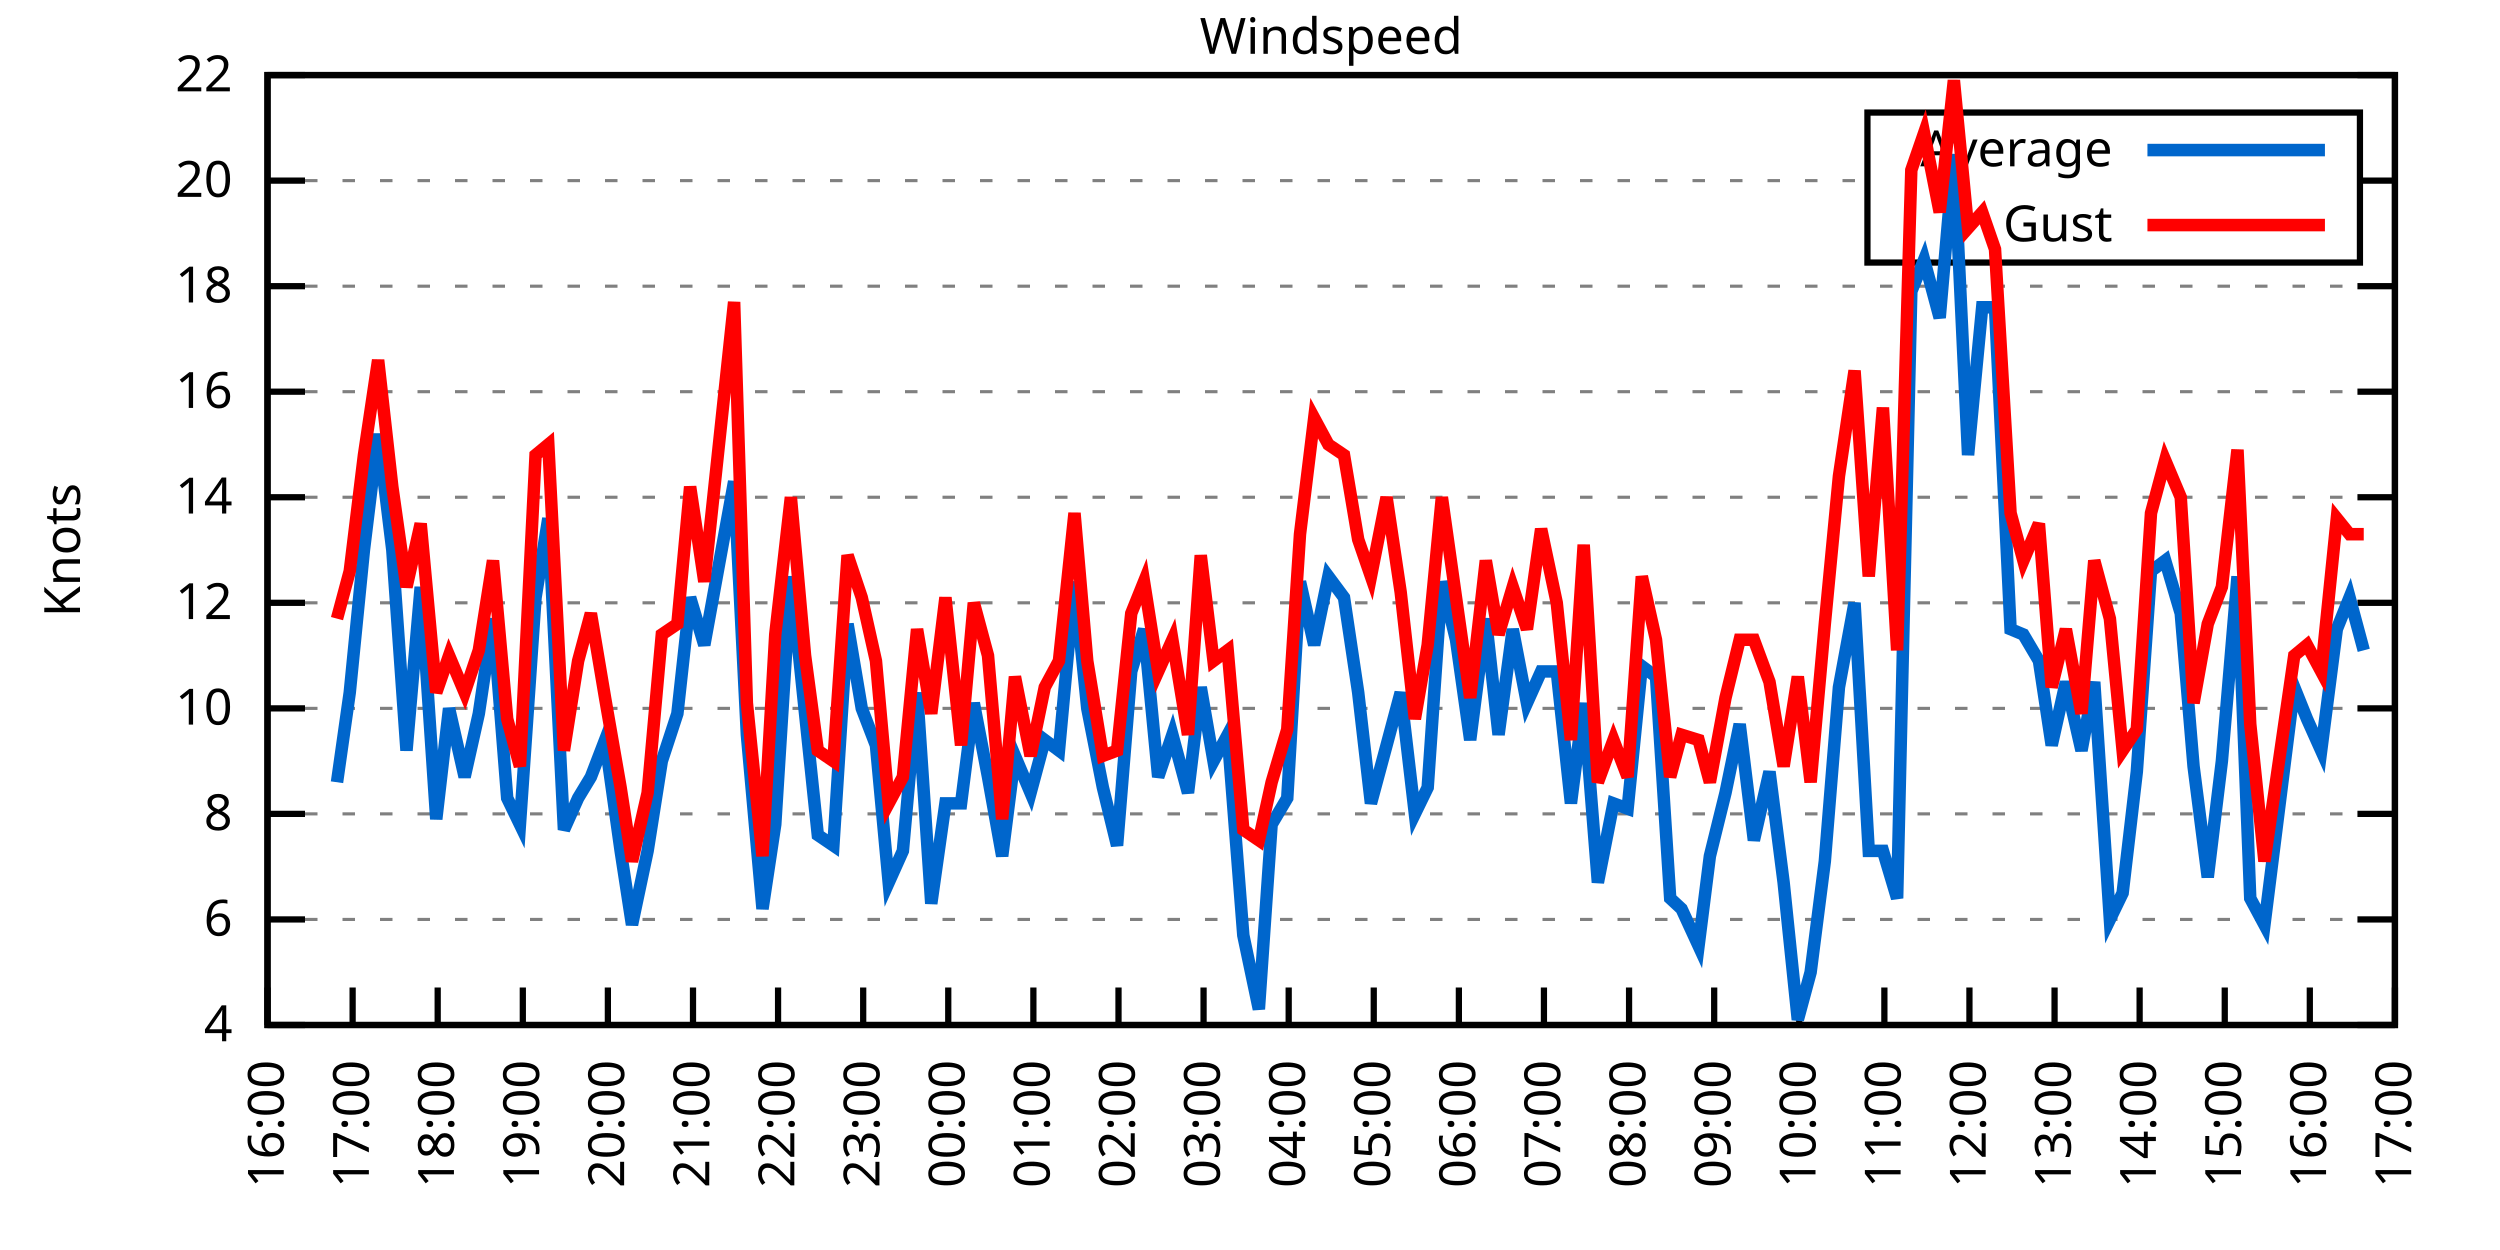
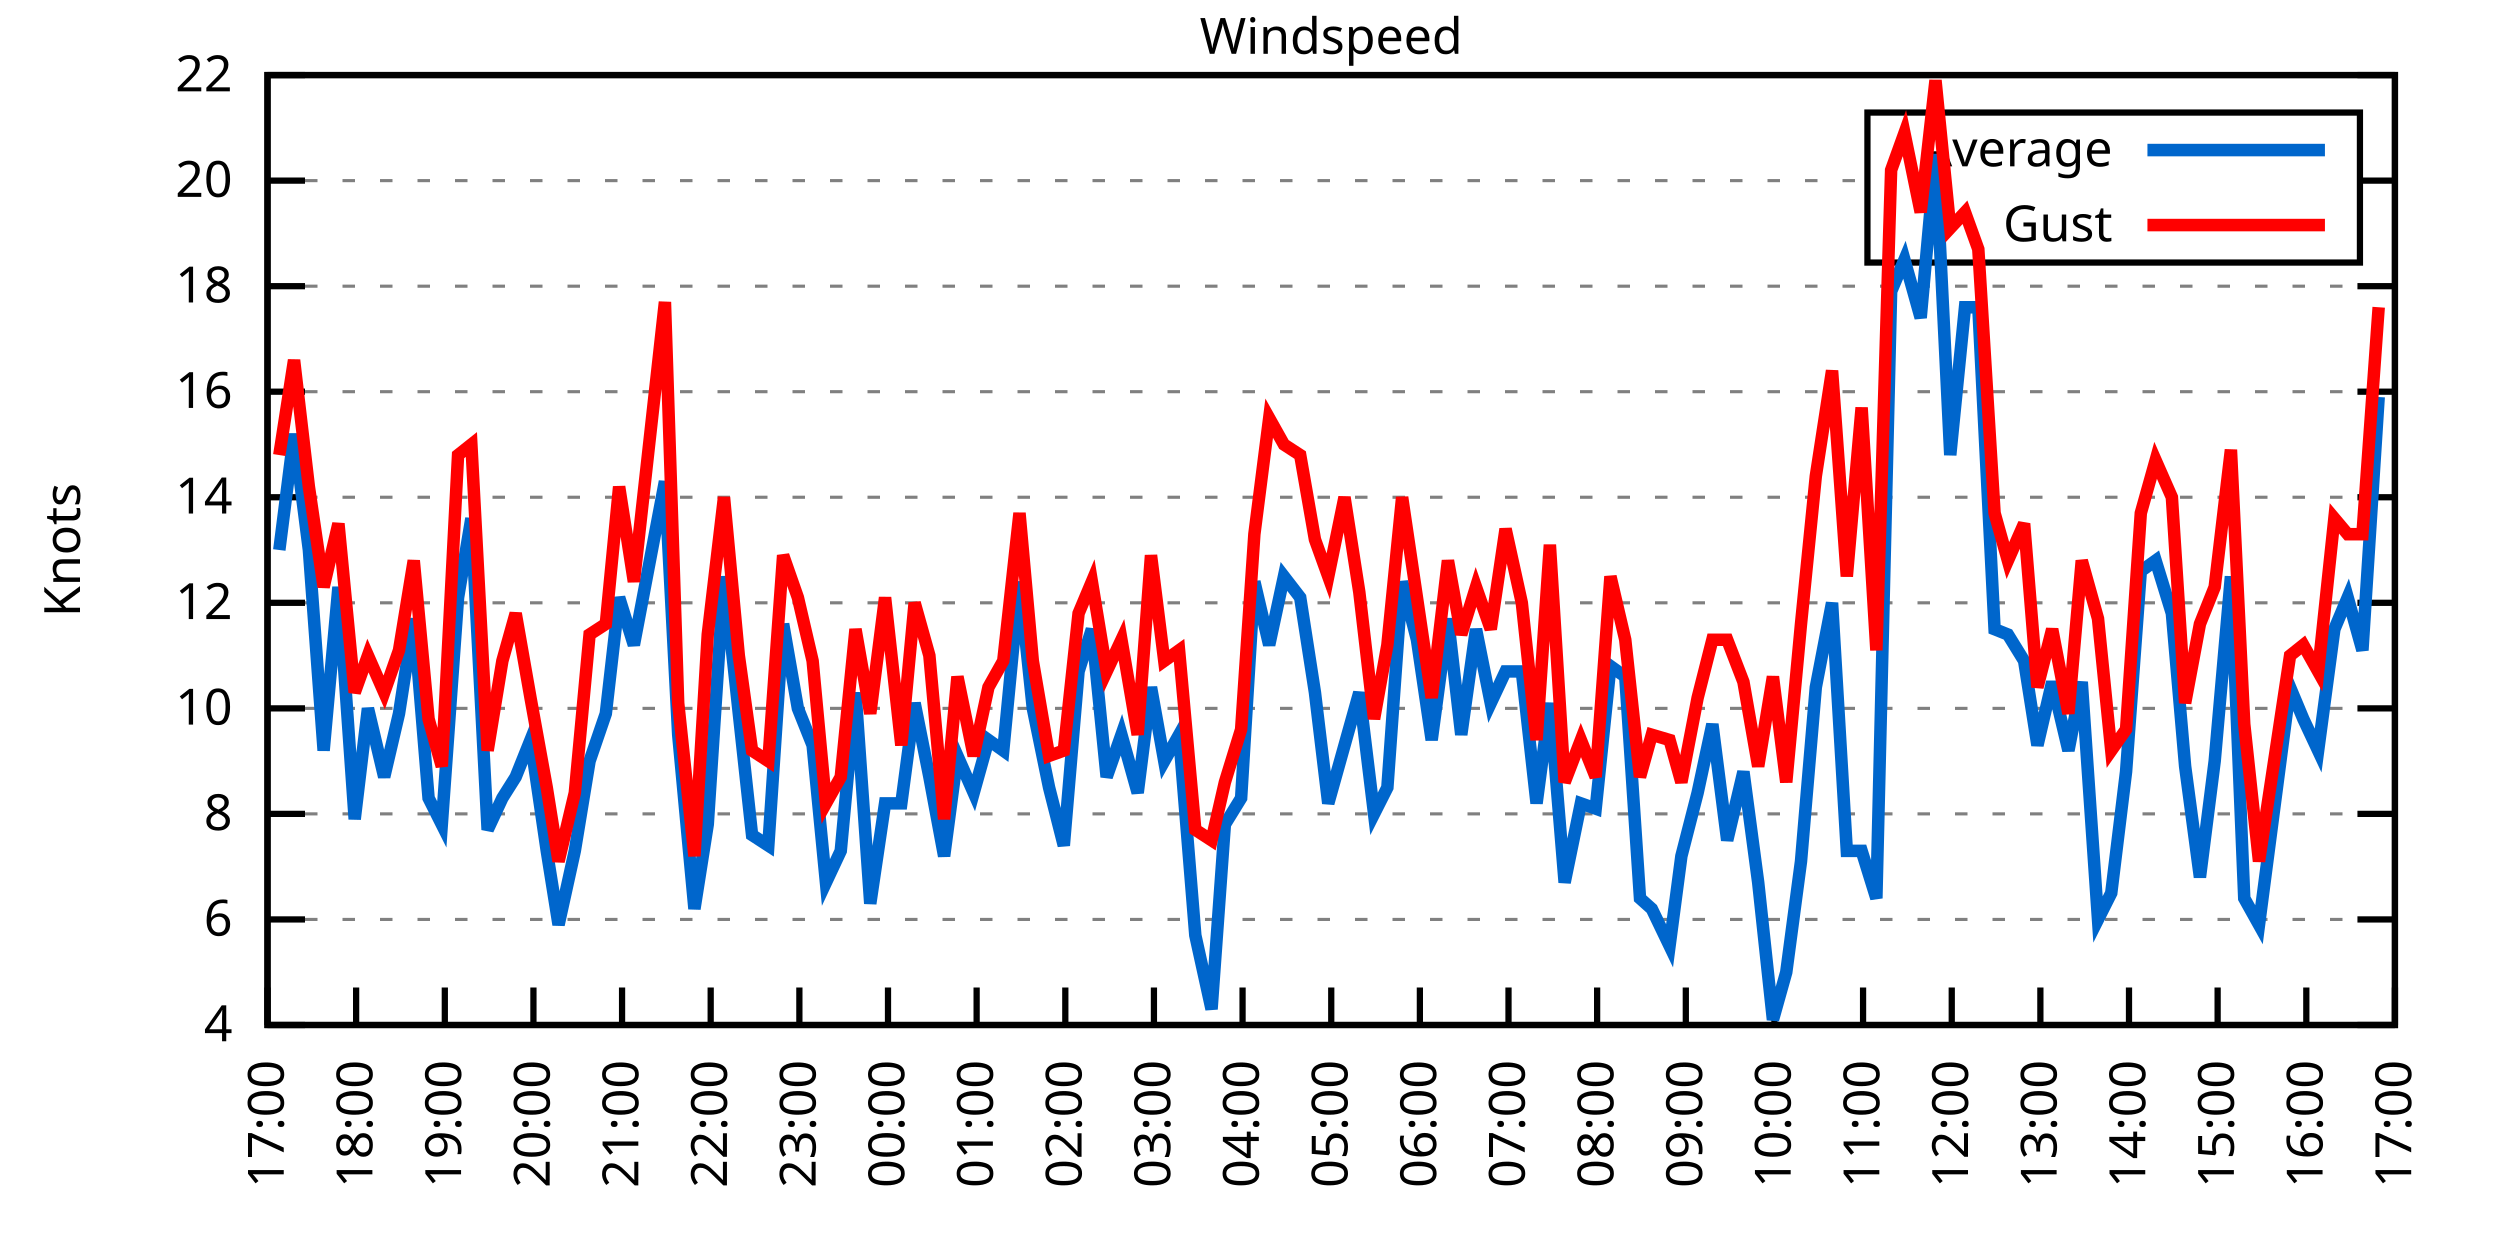
<svg xmlns="http://www.w3.org/2000/svg" xmlns:xlink="http://www.w3.org/1999/xlink" width="400" height="200" viewBox="0 0 400 200">
  <g id="gnuplot_canvas">
    <rect x="0" y="0" width="400" height="200" fill="none" />
    <defs>
      <circle id="gpDot" r="0.5" stroke-width="0.5" stroke="currentColor" />
      <path id="gpPt0" stroke-width="0.333" stroke="currentColor" d="M-1,0 h2 M0,-1 v2" />
      <path id="gpPt1" stroke-width="0.333" stroke="currentColor" d="M-1,-1 L1,1 M1,-1 L-1,1" />
      <path id="gpPt2" stroke-width="0.333" stroke="currentColor" d="M-1,0 L1,0 M0,-1 L0,1 M-1,-1 L1,1 M-1,1 L1,-1" />
      <rect id="gpPt3" stroke-width="0.333" stroke="currentColor" x="-1" y="-1" width="2" height="2" />
      <rect id="gpPt4" stroke-width="0.333" stroke="currentColor" fill="currentColor" x="-1" y="-1" width="2" height="2" />
      <circle id="gpPt5" stroke-width="0.333" stroke="currentColor" cx="0" cy="0" r="1" />
      <use xlink:href="#gpPt5" id="gpPt6" fill="currentColor" stroke="none" />
      <path id="gpPt7" stroke-width="0.333" stroke="currentColor" d="M0,-1.33 L-1.33,0.67 L1.33,0.67 z" />
      <use xlink:href="#gpPt7" id="gpPt8" fill="currentColor" stroke="none" />
      <use xlink:href="#gpPt7" id="gpPt9" stroke="currentColor" transform="rotate(180)" />
      <use xlink:href="#gpPt9" id="gpPt10" fill="currentColor" stroke="none" />
      <use xlink:href="#gpPt3" id="gpPt11" stroke="currentColor" transform="rotate(45)" />
      <use xlink:href="#gpPt11" id="gpPt12" fill="currentColor" stroke="none" />
      <path id="gpPt13" stroke-width="0.333" stroke="currentColor" d="M0,1.330 L1.265,0.411 L0.782,-1.067 L-0.782,-1.076 L-1.265,0.411 z" />
      <use xlink:href="#gpPt13" id="gpPt14" fill="currentColor" stroke="none" />
      <filter id="textbox" filterUnits="objectBoundingBox" x="0" y="0" height="1" width="1">
        <feFlood flood-color="white" flood-opacity="1" result="bgnd" />
        <feComposite in="SourceGraphic" in2="bgnd" operator="atop" />
      </filter>
      <filter id="greybox" filterUnits="objectBoundingBox" x="0" y="0" height="1" width="1">
        <feFlood flood-color="lightgrey" flood-opacity="1" result="grey" />
        <feComposite in="SourceGraphic" in2="grey" operator="atop" />
      </filter>
    </defs>
    <g fill="none" color="white" stroke="currentColor" stroke-width="1.00" stroke-linecap="butt" stroke-linejoin="miter">
</g>
    <g fill="none" color="black" stroke="currentColor" stroke-width="1.00" stroke-linecap="butt" stroke-linejoin="miter">
      <g stroke="none" shape-rendering="crispEdges">
        <polygon fill="rgb(255, 255, 255)" points="42.80,164.00 383.18,164.00 383.18,12.02 42.80,12.02 " />
      </g>
    </g>
    <g fill="none" color="black" stroke="currentColor" stroke-width="1.00" stroke-linecap="butt" stroke-linejoin="miter">
</g>
    <g fill="none" color="black" stroke="black" stroke-width="0.50" stroke-linecap="butt" stroke-linejoin="miter">
</g>
    <g fill="none" color="gray" stroke="currentColor" stroke-width="0.50" stroke-linecap="butt" stroke-linejoin="miter">
      <path stroke="gray" stroke-dasharray="2,4" class="gridline" d="M42.80,164.00 L383.19,164.00  " />
    </g>
    <g fill="none" color="gray" stroke="gray" stroke-width="1.00" stroke-linecap="butt" stroke-linejoin="miter">
</g>
    <g fill="none" color="black" stroke="currentColor" stroke-width="1.00" stroke-linecap="butt" stroke-linejoin="miter">
      <path stroke="black" d="M42.80,164.00 L48.80,164.00 M383.19,164.00 L377.19,164.00  " />
      <g transform="translate(37.20,166.60)" stroke="none" fill="black" font-family="Sans" font-size="8.00" text-anchor="end">
        <text>
          <tspan font-family="Sans"> 4</tspan>
        </text>
      </g>
    </g>
    <g fill="none" color="black" stroke="currentColor" stroke-width="1.00" stroke-linecap="butt" stroke-linejoin="miter">
</g>
    <g fill="none" color="black" stroke="black" stroke-width="0.50" stroke-linecap="butt" stroke-linejoin="miter">
</g>
    <g fill="none" color="gray" stroke="currentColor" stroke-width="0.50" stroke-linecap="butt" stroke-linejoin="miter">
      <path stroke="gray" stroke-dasharray="2,4" class="gridline" d="M42.80,147.11 L383.19,147.11  " />
    </g>
    <g fill="none" color="gray" stroke="gray" stroke-width="1.00" stroke-linecap="butt" stroke-linejoin="miter">
</g>
    <g fill="none" color="black" stroke="currentColor" stroke-width="1.00" stroke-linecap="butt" stroke-linejoin="miter">
      <path stroke="black" d="M42.80,147.11 L48.80,147.11 M383.19,147.11 L377.19,147.11  " />
      <g transform="translate(37.20,149.71)" stroke="none" fill="black" font-family="Sans" font-size="8.00" text-anchor="end">
        <text>
          <tspan font-family="Sans"> 6</tspan>
        </text>
      </g>
    </g>
    <g fill="none" color="black" stroke="currentColor" stroke-width="1.00" stroke-linecap="butt" stroke-linejoin="miter">
</g>
    <g fill="none" color="black" stroke="black" stroke-width="0.50" stroke-linecap="butt" stroke-linejoin="miter">
</g>
    <g fill="none" color="gray" stroke="currentColor" stroke-width="0.50" stroke-linecap="butt" stroke-linejoin="miter">
      <path stroke="gray" stroke-dasharray="2,4" class="gridline" d="M42.80,130.22 L383.19,130.22  " />
    </g>
    <g fill="none" color="gray" stroke="gray" stroke-width="1.00" stroke-linecap="butt" stroke-linejoin="miter">
</g>
    <g fill="none" color="black" stroke="currentColor" stroke-width="1.00" stroke-linecap="butt" stroke-linejoin="miter">
      <path stroke="black" d="M42.80,130.22 L48.80,130.22 M383.19,130.22 L377.19,130.22  " />
      <g transform="translate(37.20,132.82)" stroke="none" fill="black" font-family="Sans" font-size="8.00" text-anchor="end">
        <text>
          <tspan font-family="Sans"> 8</tspan>
        </text>
      </g>
    </g>
    <g fill="none" color="black" stroke="currentColor" stroke-width="1.00" stroke-linecap="butt" stroke-linejoin="miter">
</g>
    <g fill="none" color="black" stroke="black" stroke-width="0.50" stroke-linecap="butt" stroke-linejoin="miter">
</g>
    <g fill="none" color="gray" stroke="currentColor" stroke-width="0.50" stroke-linecap="butt" stroke-linejoin="miter">
      <path stroke="gray" stroke-dasharray="2,4" class="gridline" d="M42.80,113.34 L383.19,113.34  " />
    </g>
    <g fill="none" color="gray" stroke="gray" stroke-width="1.00" stroke-linecap="butt" stroke-linejoin="miter">
</g>
    <g fill="none" color="black" stroke="currentColor" stroke-width="1.00" stroke-linecap="butt" stroke-linejoin="miter">
      <path stroke="black" d="M42.80,113.34 L48.80,113.34 M383.19,113.34 L377.19,113.34  " />
      <g transform="translate(37.20,115.94)" stroke="none" fill="black" font-family="Sans" font-size="8.00" text-anchor="end">
        <text>
          <tspan font-family="Sans"> 10</tspan>
        </text>
      </g>
    </g>
    <g fill="none" color="black" stroke="currentColor" stroke-width="1.00" stroke-linecap="butt" stroke-linejoin="miter">
</g>
    <g fill="none" color="black" stroke="black" stroke-width="0.50" stroke-linecap="butt" stroke-linejoin="miter">
</g>
    <g fill="none" color="gray" stroke="currentColor" stroke-width="0.50" stroke-linecap="butt" stroke-linejoin="miter">
      <path stroke="gray" stroke-dasharray="2,4" class="gridline" d="M42.80,96.45 L383.19,96.45  " />
    </g>
    <g fill="none" color="gray" stroke="gray" stroke-width="1.00" stroke-linecap="butt" stroke-linejoin="miter">
</g>
    <g fill="none" color="black" stroke="currentColor" stroke-width="1.00" stroke-linecap="butt" stroke-linejoin="miter">
      <path stroke="black" d="M42.80,96.45 L48.80,96.45 M383.19,96.45 L377.19,96.45  " />
      <g transform="translate(37.20,99.05)" stroke="none" fill="black" font-family="Sans" font-size="8.00" text-anchor="end">
        <text>
          <tspan font-family="Sans"> 12</tspan>
        </text>
      </g>
    </g>
    <g fill="none" color="black" stroke="currentColor" stroke-width="1.00" stroke-linecap="butt" stroke-linejoin="miter">
</g>
    <g fill="none" color="black" stroke="black" stroke-width="0.50" stroke-linecap="butt" stroke-linejoin="miter">
</g>
    <g fill="none" color="gray" stroke="currentColor" stroke-width="0.50" stroke-linecap="butt" stroke-linejoin="miter">
      <path stroke="gray" stroke-dasharray="2,4" class="gridline" d="M42.80,79.56 L383.19,79.56  " />
    </g>
    <g fill="none" color="gray" stroke="gray" stroke-width="1.00" stroke-linecap="butt" stroke-linejoin="miter">
</g>
    <g fill="none" color="black" stroke="currentColor" stroke-width="1.00" stroke-linecap="butt" stroke-linejoin="miter">
      <path stroke="black" d="M42.80,79.56 L48.80,79.56 M383.19,79.56 L377.19,79.56  " />
      <g transform="translate(37.20,82.16)" stroke="none" fill="black" font-family="Sans" font-size="8.00" text-anchor="end">
        <text>
          <tspan font-family="Sans"> 14</tspan>
        </text>
      </g>
    </g>
    <g fill="none" color="black" stroke="currentColor" stroke-width="1.00" stroke-linecap="butt" stroke-linejoin="miter">
</g>
    <g fill="none" color="black" stroke="black" stroke-width="0.50" stroke-linecap="butt" stroke-linejoin="miter">
</g>
    <g fill="none" color="gray" stroke="currentColor" stroke-width="0.50" stroke-linecap="butt" stroke-linejoin="miter">
      <path stroke="gray" stroke-dasharray="2,4" class="gridline" d="M42.80,62.67 L383.19,62.67  " />
    </g>
    <g fill="none" color="gray" stroke="gray" stroke-width="1.00" stroke-linecap="butt" stroke-linejoin="miter">
</g>
    <g fill="none" color="black" stroke="currentColor" stroke-width="1.00" stroke-linecap="butt" stroke-linejoin="miter">
      <path stroke="black" d="M42.80,62.67 L48.80,62.67 M383.19,62.67 L377.19,62.67  " />
      <g transform="translate(37.20,65.27)" stroke="none" fill="black" font-family="Sans" font-size="8.00" text-anchor="end">
        <text>
          <tspan font-family="Sans"> 16</tspan>
        </text>
      </g>
    </g>
    <g fill="none" color="black" stroke="currentColor" stroke-width="1.00" stroke-linecap="butt" stroke-linejoin="miter">
</g>
    <g fill="none" color="black" stroke="black" stroke-width="0.50" stroke-linecap="butt" stroke-linejoin="miter">
</g>
    <g fill="none" color="gray" stroke="currentColor" stroke-width="0.50" stroke-linecap="butt" stroke-linejoin="miter">
      <path stroke="gray" stroke-dasharray="2,4" class="gridline" d="M42.80,45.79 L383.19,45.79  " />
    </g>
    <g fill="none" color="gray" stroke="gray" stroke-width="1.00" stroke-linecap="butt" stroke-linejoin="miter">
</g>
    <g fill="none" color="black" stroke="currentColor" stroke-width="1.00" stroke-linecap="butt" stroke-linejoin="miter">
      <path stroke="black" d="M42.80,45.79 L48.80,45.79 M383.19,45.79 L377.19,45.79  " />
      <g transform="translate(37.20,48.39)" stroke="none" fill="black" font-family="Sans" font-size="8.00" text-anchor="end">
        <text>
          <tspan font-family="Sans"> 18</tspan>
        </text>
      </g>
    </g>
    <g fill="none" color="black" stroke="currentColor" stroke-width="1.00" stroke-linecap="butt" stroke-linejoin="miter">
</g>
    <g fill="none" color="black" stroke="black" stroke-width="0.50" stroke-linecap="butt" stroke-linejoin="miter">
</g>
    <g fill="none" color="gray" stroke="currentColor" stroke-width="0.50" stroke-linecap="butt" stroke-linejoin="miter">
      <path stroke="gray" stroke-dasharray="2,4" class="gridline" d="M42.80,28.90 L298.79,28.90 M377.59,28.90 L383.19,28.90  " />
    </g>
    <g fill="none" color="gray" stroke="gray" stroke-width="1.00" stroke-linecap="butt" stroke-linejoin="miter">
</g>
    <g fill="none" color="black" stroke="currentColor" stroke-width="1.00" stroke-linecap="butt" stroke-linejoin="miter">
      <path stroke="black" d="M42.80,28.90 L48.80,28.90 M383.19,28.90 L377.19,28.90  " />
      <g transform="translate(37.20,31.50)" stroke="none" fill="black" font-family="Sans" font-size="8.00" text-anchor="end">
        <text>
          <tspan font-family="Sans"> 20</tspan>
        </text>
      </g>
    </g>
    <g fill="none" color="black" stroke="currentColor" stroke-width="1.00" stroke-linecap="butt" stroke-linejoin="miter">
</g>
    <g fill="none" color="black" stroke="black" stroke-width="0.50" stroke-linecap="butt" stroke-linejoin="miter">
</g>
    <g fill="none" color="gray" stroke="currentColor" stroke-width="0.50" stroke-linecap="butt" stroke-linejoin="miter">
      <path stroke="gray" stroke-dasharray="2,4" class="gridline" d="M42.80,12.01 L383.19,12.01  " />
    </g>
    <g fill="none" color="gray" stroke="gray" stroke-width="1.00" stroke-linecap="butt" stroke-linejoin="miter">
</g>
    <g fill="none" color="black" stroke="currentColor" stroke-width="1.00" stroke-linecap="butt" stroke-linejoin="miter">
      <path stroke="black" d="M42.80,12.01 L48.80,12.01 M383.19,12.01 L377.19,12.01  " />
      <g transform="translate(37.20,14.61)" stroke="none" fill="black" font-family="Sans" font-size="8.00" text-anchor="end">
        <text>
          <tspan font-family="Sans"> 22</tspan>
        </text>
      </g>
    </g>
    <g fill="none" color="black" stroke="currentColor" stroke-width="1.00" stroke-linecap="butt" stroke-linejoin="miter">
      <path stroke="black" d="M42.80,164.00 L42.80,158.00  " />
      <g transform="translate(45.40,169.60) rotate(270.00)" stroke="none" fill="black" font-family="Sans" font-size="8.00" text-anchor="end">
        <text>
-           <tspan font-family="Sans">16:00</tspan>
-         </text>
-       </g>
-     </g>
-     <g fill="none" color="black" stroke="currentColor" stroke-width="1.00" stroke-linecap="butt" stroke-linejoin="miter">
-       <path stroke="black" d="M56.42,164.00 L56.42,158.00  " />
-       <g transform="translate(59.02,169.60) rotate(270.00)" stroke="none" fill="black" font-family="Sans" font-size="8.00" text-anchor="end">
-         <text>
          <tspan font-family="Sans">17:00</tspan>
        </text>
      </g>
    </g>
    <g fill="none" color="black" stroke="currentColor" stroke-width="1.00" stroke-linecap="butt" stroke-linejoin="miter">
-       <path stroke="black" d="M70.03,164.00 L70.03,158.00  " />
-       <g transform="translate(72.63,169.60) rotate(270.00)" stroke="none" fill="black" font-family="Sans" font-size="8.00" text-anchor="end">
+       <path stroke="black" d="M56.98,164.00 L56.98,158.00  " />
+       <g transform="translate(59.58,169.60) rotate(270.00)" stroke="none" fill="black" font-family="Sans" font-size="8.00" text-anchor="end">
        <text>
          <tspan font-family="Sans">18:00</tspan>
        </text>
      </g>
    </g>
    <g fill="none" color="black" stroke="currentColor" stroke-width="1.00" stroke-linecap="butt" stroke-linejoin="miter">
-       <path stroke="black" d="M83.65,164.00 L83.65,158.00  " />
-       <g transform="translate(86.25,169.60) rotate(270.00)" stroke="none" fill="black" font-family="Sans" font-size="8.00" text-anchor="end">
+       <path stroke="black" d="M71.17,164.00 L71.17,158.00  " />
+       <g transform="translate(73.77,169.60) rotate(270.00)" stroke="none" fill="black" font-family="Sans" font-size="8.00" text-anchor="end">
        <text>
          <tspan font-family="Sans">19:00</tspan>
        </text>
      </g>
    </g>
    <g fill="none" color="black" stroke="currentColor" stroke-width="1.00" stroke-linecap="butt" stroke-linejoin="miter">
-       <path stroke="black" d="M97.26,164.00 L97.26,158.00  " />
-       <g transform="translate(99.86,169.60) rotate(270.00)" stroke="none" fill="black" font-family="Sans" font-size="8.00" text-anchor="end">
+       <path stroke="black" d="M85.35,164.00 L85.35,158.00  " />
+       <g transform="translate(87.95,169.60) rotate(270.00)" stroke="none" fill="black" font-family="Sans" font-size="8.00" text-anchor="end">
        <text>
          <tspan font-family="Sans">20:00</tspan>
        </text>
      </g>
    </g>
    <g fill="none" color="black" stroke="currentColor" stroke-width="1.00" stroke-linecap="butt" stroke-linejoin="miter">
-       <path stroke="black" d="M110.88,164.00 L110.88,158.00  " />
-       <g transform="translate(113.48,169.60) rotate(270.00)" stroke="none" fill="black" font-family="Sans" font-size="8.00" text-anchor="end">
+       <path stroke="black" d="M99.53,164.00 L99.53,158.00  " />
+       <g transform="translate(102.13,169.60) rotate(270.00)" stroke="none" fill="black" font-family="Sans" font-size="8.00" text-anchor="end">
        <text>
          <tspan font-family="Sans">21:00</tspan>
        </text>
      </g>
    </g>
    <g fill="none" color="black" stroke="currentColor" stroke-width="1.00" stroke-linecap="butt" stroke-linejoin="miter">
-       <path stroke="black" d="M124.49,164.00 L124.49,158.00  " />
-       <g transform="translate(127.09,169.60) rotate(270.00)" stroke="none" fill="black" font-family="Sans" font-size="8.00" text-anchor="end">
+       <path stroke="black" d="M113.71,164.00 L113.71,158.00  " />
+       <g transform="translate(116.31,169.60) rotate(270.00)" stroke="none" fill="black" font-family="Sans" font-size="8.00" text-anchor="end">
        <text>
          <tspan font-family="Sans">22:00</tspan>
        </text>
      </g>
    </g>
    <g fill="none" color="black" stroke="currentColor" stroke-width="1.00" stroke-linecap="butt" stroke-linejoin="miter">
-       <path stroke="black" d="M138.11,164.00 L138.11,158.00  " />
-       <g transform="translate(140.71,169.60) rotate(270.00)" stroke="none" fill="black" font-family="Sans" font-size="8.00" text-anchor="end">
+       <path stroke="black" d="M127.90,164.00 L127.90,158.00  " />
+       <g transform="translate(130.50,169.60) rotate(270.00)" stroke="none" fill="black" font-family="Sans" font-size="8.00" text-anchor="end">
        <text>
          <tspan font-family="Sans">23:00</tspan>
        </text>
      </g>
    </g>
    <g fill="none" color="black" stroke="currentColor" stroke-width="1.00" stroke-linecap="butt" stroke-linejoin="miter">
-       <path stroke="black" d="M151.72,164.00 L151.72,158.00  " />
-       <g transform="translate(154.32,169.60) rotate(270.00)" stroke="none" fill="black" font-family="Sans" font-size="8.00" text-anchor="end">
+       <path stroke="black" d="M142.08,164.00 L142.08,158.00  " />
+       <g transform="translate(144.68,169.60) rotate(270.00)" stroke="none" fill="black" font-family="Sans" font-size="8.00" text-anchor="end">
        <text>
          <tspan font-family="Sans">00:00</tspan>
        </text>
      </g>
    </g>
    <g fill="none" color="black" stroke="currentColor" stroke-width="1.00" stroke-linecap="butt" stroke-linejoin="miter">
-       <path stroke="black" d="M165.34,164.00 L165.34,158.00  " />
-       <g transform="translate(167.94,169.60) rotate(270.00)" stroke="none" fill="black" font-family="Sans" font-size="8.00" text-anchor="end">
+       <path stroke="black" d="M156.26,164.00 L156.26,158.00  " />
+       <g transform="translate(158.86,169.60) rotate(270.00)" stroke="none" fill="black" font-family="Sans" font-size="8.00" text-anchor="end">
        <text>
          <tspan font-family="Sans">01:00</tspan>
        </text>
      </g>
    </g>
    <g fill="none" color="black" stroke="currentColor" stroke-width="1.00" stroke-linecap="butt" stroke-linejoin="miter">
-       <path stroke="black" d="M178.96,164.00 L178.96,158.00  " />
-       <g transform="translate(181.56,169.60) rotate(270.00)" stroke="none" fill="black" font-family="Sans" font-size="8.00" text-anchor="end">
+       <path stroke="black" d="M170.45,164.00 L170.45,158.00  " />
+       <g transform="translate(173.05,169.60) rotate(270.00)" stroke="none" fill="black" font-family="Sans" font-size="8.00" text-anchor="end">
        <text>
          <tspan font-family="Sans">02:00</tspan>
        </text>
      </g>
    </g>
    <g fill="none" color="black" stroke="currentColor" stroke-width="1.00" stroke-linecap="butt" stroke-linejoin="miter">
-       <path stroke="black" d="M192.57,164.00 L192.57,158.00  " />
-       <g transform="translate(195.17,169.60) rotate(270.00)" stroke="none" fill="black" font-family="Sans" font-size="8.00" text-anchor="end">
+       <path stroke="black" d="M184.63,164.00 L184.63,158.00  " />
+       <g transform="translate(187.23,169.60) rotate(270.00)" stroke="none" fill="black" font-family="Sans" font-size="8.00" text-anchor="end">
        <text>
          <tspan font-family="Sans">03:00</tspan>
        </text>
      </g>
    </g>
    <g fill="none" color="black" stroke="currentColor" stroke-width="1.00" stroke-linecap="butt" stroke-linejoin="miter">
-       <path stroke="black" d="M206.19,164.00 L206.19,158.00  " />
-       <g transform="translate(208.79,169.60) rotate(270.00)" stroke="none" fill="black" font-family="Sans" font-size="8.00" text-anchor="end">
+       <path stroke="black" d="M198.81,164.00 L198.81,158.00  " />
+       <g transform="translate(201.41,169.60) rotate(270.00)" stroke="none" fill="black" font-family="Sans" font-size="8.00" text-anchor="end">
        <text>
          <tspan font-family="Sans">04:00</tspan>
        </text>
      </g>
    </g>
    <g fill="none" color="black" stroke="currentColor" stroke-width="1.00" stroke-linecap="butt" stroke-linejoin="miter">
-       <path stroke="black" d="M219.80,164.00 L219.80,158.00  " />
-       <g transform="translate(222.40,169.60) rotate(270.00)" stroke="none" fill="black" font-family="Sans" font-size="8.00" text-anchor="end">
+       <path stroke="black" d="M213.00,164.00 L213.00,158.00  " />
+       <g transform="translate(215.60,169.60) rotate(270.00)" stroke="none" fill="black" font-family="Sans" font-size="8.00" text-anchor="end">
        <text>
          <tspan font-family="Sans">05:00</tspan>
        </text>
      </g>
    </g>
    <g fill="none" color="black" stroke="currentColor" stroke-width="1.00" stroke-linecap="butt" stroke-linejoin="miter">
-       <path stroke="black" d="M233.42,164.00 L233.42,158.00  " />
-       <g transform="translate(236.02,169.60) rotate(270.00)" stroke="none" fill="black" font-family="Sans" font-size="8.00" text-anchor="end">
+       <path stroke="black" d="M227.18,164.00 L227.18,158.00  " />
+       <g transform="translate(229.78,169.60) rotate(270.00)" stroke="none" fill="black" font-family="Sans" font-size="8.00" text-anchor="end">
        <text>
          <tspan font-family="Sans">06:00</tspan>
        </text>
      </g>
    </g>
    <g fill="none" color="black" stroke="currentColor" stroke-width="1.00" stroke-linecap="butt" stroke-linejoin="miter">
-       <path stroke="black" d="M247.03,164.00 L247.03,158.00  " />
-       <g transform="translate(249.63,169.60) rotate(270.00)" stroke="none" fill="black" font-family="Sans" font-size="8.00" text-anchor="end">
+       <path stroke="black" d="M241.36,164.00 L241.36,158.00  " />
+       <g transform="translate(243.96,169.60) rotate(270.00)" stroke="none" fill="black" font-family="Sans" font-size="8.00" text-anchor="end">
        <text>
          <tspan font-family="Sans">07:00</tspan>
        </text>
      </g>
    </g>
    <g fill="none" color="black" stroke="currentColor" stroke-width="1.00" stroke-linecap="butt" stroke-linejoin="miter">
-       <path stroke="black" d="M260.65,164.00 L260.65,158.00  " />
-       <g transform="translate(263.25,169.60) rotate(270.00)" stroke="none" fill="black" font-family="Sans" font-size="8.00" text-anchor="end">
+       <path stroke="black" d="M255.54,164.00 L255.54,158.00  " />
+       <g transform="translate(258.14,169.60) rotate(270.00)" stroke="none" fill="black" font-family="Sans" font-size="8.00" text-anchor="end">
        <text>
          <tspan font-family="Sans">08:00</tspan>
        </text>
      </g>
    </g>
    <g fill="none" color="black" stroke="currentColor" stroke-width="1.00" stroke-linecap="butt" stroke-linejoin="miter">
-       <path stroke="black" d="M274.27,164.00 L274.27,158.00  " />
-       <g transform="translate(276.87,169.60) rotate(270.00)" stroke="none" fill="black" font-family="Sans" font-size="8.00" text-anchor="end">
+       <path stroke="black" d="M269.73,164.00 L269.73,158.00  " />
+       <g transform="translate(272.33,169.60) rotate(270.00)" stroke="none" fill="black" font-family="Sans" font-size="8.00" text-anchor="end">
        <text>
          <tspan font-family="Sans">09:00</tspan>
        </text>
      </g>
    </g>
    <g fill="none" color="black" stroke="currentColor" stroke-width="1.00" stroke-linecap="butt" stroke-linejoin="miter">
-       <path stroke="black" d="M287.88,164.00 L287.88,158.00  " />
-       <g transform="translate(290.48,169.60) rotate(270.00)" stroke="none" fill="black" font-family="Sans" font-size="8.00" text-anchor="end">
+       <path stroke="black" d="M283.91,164.00 L283.91,158.00  " />
+       <g transform="translate(286.51,169.60) rotate(270.00)" stroke="none" fill="black" font-family="Sans" font-size="8.00" text-anchor="end">
        <text>
          <tspan font-family="Sans">10:00</tspan>
        </text>
      </g>
    </g>
    <g fill="none" color="black" stroke="currentColor" stroke-width="1.00" stroke-linecap="butt" stroke-linejoin="miter">
-       <path stroke="black" d="M301.50,164.00 L301.50,158.00  " />
-       <g transform="translate(304.10,169.60) rotate(270.00)" stroke="none" fill="black" font-family="Sans" font-size="8.00" text-anchor="end">
+       <path stroke="black" d="M298.09,164.00 L298.09,158.00  " />
+       <g transform="translate(300.69,169.60) rotate(270.00)" stroke="none" fill="black" font-family="Sans" font-size="8.00" text-anchor="end">
        <text>
          <tspan font-family="Sans">11:00</tspan>
        </text>
      </g>
    </g>
    <g fill="none" color="black" stroke="currentColor" stroke-width="1.00" stroke-linecap="butt" stroke-linejoin="miter">
-       <path stroke="black" d="M315.11,164.00 L315.11,158.00  " />
-       <g transform="translate(317.71,169.60) rotate(270.00)" stroke="none" fill="black" font-family="Sans" font-size="8.00" text-anchor="end">
+       <path stroke="black" d="M312.28,164.00 L312.28,158.00  " />
+       <g transform="translate(314.88,169.60) rotate(270.00)" stroke="none" fill="black" font-family="Sans" font-size="8.00" text-anchor="end">
        <text>
          <tspan font-family="Sans">12:00</tspan>
        </text>
      </g>
    </g>
    <g fill="none" color="black" stroke="currentColor" stroke-width="1.00" stroke-linecap="butt" stroke-linejoin="miter">
-       <path stroke="black" d="M328.73,164.00 L328.73,158.00  " />
-       <g transform="translate(331.33,169.60) rotate(270.00)" stroke="none" fill="black" font-family="Sans" font-size="8.00" text-anchor="end">
+       <path stroke="black" d="M326.46,164.00 L326.46,158.00  " />
+       <g transform="translate(329.06,169.60) rotate(270.00)" stroke="none" fill="black" font-family="Sans" font-size="8.00" text-anchor="end">
        <text>
          <tspan font-family="Sans">13:00</tspan>
        </text>
      </g>
    </g>
    <g fill="none" color="black" stroke="currentColor" stroke-width="1.00" stroke-linecap="butt" stroke-linejoin="miter">
-       <path stroke="black" d="M342.34,164.00 L342.34,158.00  " />
-       <g transform="translate(344.94,169.60) rotate(270.00)" stroke="none" fill="black" font-family="Sans" font-size="8.00" text-anchor="end">
+       <path stroke="black" d="M340.64,164.00 L340.64,158.00  " />
+       <g transform="translate(343.24,169.60) rotate(270.00)" stroke="none" fill="black" font-family="Sans" font-size="8.00" text-anchor="end">
        <text>
          <tspan font-family="Sans">14:00</tspan>
        </text>
      </g>
    </g>
    <g fill="none" color="black" stroke="currentColor" stroke-width="1.00" stroke-linecap="butt" stroke-linejoin="miter">
-       <path stroke="black" d="M355.96,164.00 L355.96,158.00  " />
-       <g transform="translate(358.56,169.60) rotate(270.00)" stroke="none" fill="black" font-family="Sans" font-size="8.00" text-anchor="end">
+       <path stroke="black" d="M354.82,164.00 L354.82,158.00  " />
+       <g transform="translate(357.42,169.60) rotate(270.00)" stroke="none" fill="black" font-family="Sans" font-size="8.00" text-anchor="end">
        <text>
          <tspan font-family="Sans">15:00</tspan>
        </text>
      </g>
    </g>
    <g fill="none" color="black" stroke="currentColor" stroke-width="1.00" stroke-linecap="butt" stroke-linejoin="miter">
-       <path stroke="black" d="M369.57,164.00 L369.57,158.00  " />
-       <g transform="translate(372.17,169.60) rotate(270.00)" stroke="none" fill="black" font-family="Sans" font-size="8.00" text-anchor="end">
+       <path stroke="black" d="M369.01,164.00 L369.01,158.00  " />
+       <g transform="translate(371.61,169.60) rotate(270.00)" stroke="none" fill="black" font-family="Sans" font-size="8.00" text-anchor="end">
        <text>
          <tspan font-family="Sans">16:00</tspan>
        </text>
      </g>
    </g>
    <g fill="none" color="black" stroke="currentColor" stroke-width="1.00" stroke-linecap="butt" stroke-linejoin="miter">
      <path stroke="black" d="M383.19,164.00 L383.19,158.00  " />
      <g transform="translate(385.79,169.60) rotate(270.00)" stroke="none" fill="black" font-family="Sans" font-size="8.00" text-anchor="end">
        <text>
          <tspan font-family="Sans">17:00</tspan>
        </text>
      </g>
    </g>
    <g fill="none" color="black" stroke="currentColor" stroke-width="1.00" stroke-linecap="butt" stroke-linejoin="miter">
</g>
    <g fill="none" color="black" stroke="currentColor" stroke-width="1.00" stroke-linecap="butt" stroke-linejoin="miter">
      <path stroke="black" d="M42.80,12.01 L42.80,164.00 L383.19,164.00 L383.19,12.01 L42.80,12.01 Z  " />
    </g>
    <g fill="none" color="black" stroke="currentColor" stroke-width="1.00" stroke-linecap="butt" stroke-linejoin="miter">
</g>
    <g fill="none" color="black" stroke="currentColor" stroke-width="1.00" stroke-linecap="butt" stroke-linejoin="miter">
      <path stroke="black" d="M298.79,42.01 L298.79,18.01 L377.59,18.01 L377.59,42.01 L298.79,42.01 Z  " />
    </g>
    <g id="Windspeed_plot_1">
      <g fill="none" color="white" stroke="black" stroke-width="2.00" stroke-linecap="butt" stroke-linejoin="miter">
</g>
      <g fill="none" color="black" stroke="currentColor" stroke-width="2.00" stroke-linecap="butt" stroke-linejoin="miter">
        <g transform="translate(337.99,26.61)" stroke="none" fill="black" font-family="Sans" font-size="8.00" text-anchor="end">
          <text>
            <tspan font-family="Sans">Average</tspan>
          </text>
        </g>
      </g>
      <g fill="none" color="black" stroke="currentColor" stroke-width="2.00" stroke-linecap="butt" stroke-linejoin="miter">
-         <path stroke="rgb(  0, 102, 204)" d="M343.59,24.01 L371.99,24.01 M53.92,125.16 L55.96,110.80 L58.23,88.00 L60.50,69.43 L62.77,88.00 L65.04,120.09   L67.31,93.92 L69.80,131.07 L71.85,113.34 L74.34,124.31 L76.61,114.18 L78.88,98.98 L81.15,127.69 L83.19,131.91   L85.69,95.60 L87.73,82.94 L90.23,132.76 L92.50,127.69 L94.54,124.31 L96.81,118.40 L99.30,136.14 L101.12,147.96   L103.62,136.14 L105.89,121.78 L108.38,114.18 L110.42,95.60 L112.69,103.20 L117.46,77.03 L119.50,117.56 L122.00,145.42   L124.04,131.91 L126.54,92.23 L128.81,114.18 L130.85,133.60 L133.34,135.29 L135.61,99.83 L137.88,113.34 L140.15,119.25   L142.19,141.20 L144.46,136.14 L146.73,110.80 L149.00,144.58 L151.27,128.54 L153.77,128.54 L155.81,112.49 L158.08,124.31   L160.35,136.98 L162.39,120.94 L164.89,126.85 L167.16,118.40 L169.43,120.09 L171.92,93.07 L173.96,113.34 L176.46,126.00   L178.73,135.29 L181.00,107.43 L183.04,100.67 L185.31,124.31 L187.58,117.56 L190.08,126.85 L192.12,109.96 L194.16,121.78   L196.43,117.56 L198.93,149.65 L201.42,161.47 L203.46,131.91 L205.96,127.69 L208.00,93.07 L210.27,103.20 L212.54,92.23   L215.04,95.60 L217.31,110.80 L219.35,128.54 L221.85,119.25 L224.11,110.80 L226.38,130.22 L228.43,126.00 L230.70,93.07   L232.96,102.36 L235.23,118.40 L237.73,98.98 L239.77,117.56 L242.04,100.67 L244.31,112.49 L246.58,107.43 L249.08,107.43   L251.35,128.54 L253.39,112.49 L255.66,141.20 L258.15,128.54 L260.42,129.38 L262.69,106.58 L264.96,108.27 L267.23,143.73   L269.05,145.42 L271.77,151.33 L273.58,136.98 L276.08,126.85 L278.35,115.87 L280.62,134.45 L283.12,123.47 L285.38,141.20   L287.65,163.16 L289.70,155.56 L291.97,137.82 L294.23,109.96 L296.73,96.45 L299.00,136.14 L301.27,136.14 L303.54,143.73   L305.81,46.63 L307.85,41.56 L310.35,50.85 L312.62,24.68 L314.89,72.81 L317.15,49.16 L319.20,49.16 L321.69,100.67   L323.74,101.52 L326.23,105.74 L328.27,119.25 L330.54,109.11 L333.04,120.09 L335.08,109.11 L337.58,147.11 L339.62,142.89   L341.89,123.47 L344.16,91.38 L346.43,89.69 L348.92,98.14 L350.97,122.62 L353.24,140.36 L355.50,121.78 L358.00,92.23   L360.04,143.73 L362.31,147.96 L367.08,109.96 L369.12,115.03 L371.39,120.09 L373.89,100.67 L375.93,95.60 L378.20,104.05    " />
+         <path stroke="rgb(  0, 102, 204)" d="M343.59,24.01 L371.99,24.01 M44.69,88.00 L47.05,69.43 L49.42,88.00 L51.78,120.09 L54.15,93.92 L56.75,131.07   L58.87,113.34 L61.47,124.31 L63.84,114.18 L66.20,98.98 L68.57,127.69 L70.69,131.91 L73.29,95.60 L75.42,82.94   L78.02,132.76 L80.38,127.69 L82.51,124.31 L84.88,118.40 L87.48,136.14 L89.37,147.96 L91.97,136.14 L94.33,121.78   L96.93,114.18 L99.06,95.60 L101.42,103.20 L106.39,77.03 L108.51,117.56 L111.11,145.42 L113.24,131.91 L115.84,92.23   L118.21,114.18 L120.33,133.60 L122.93,135.29 L125.30,99.83 L127.66,113.34 L130.02,119.25 L132.15,141.20 L134.52,136.14   L136.88,110.80 L139.24,144.58 L141.61,128.54 L144.21,128.54 L146.34,112.49 L148.70,124.31 L151.06,136.98 L153.19,120.94   L155.79,126.85 L158.15,118.40 L160.52,120.09 L163.12,93.07 L165.25,113.34 L167.85,126.00 L170.21,135.29 L172.57,107.43   L174.70,100.67 L177.06,124.31 L179.43,117.56 L182.03,126.85 L184.16,109.96 L186.28,121.78 L188.65,117.56 L191.25,149.65   L193.85,161.47 L195.98,131.91 L198.58,127.69 L200.70,93.07 L203.07,103.20 L205.43,92.23 L208.03,95.60 L210.39,110.80   L212.52,128.54 L215.12,119.25 L217.49,110.80 L219.85,130.22 L221.98,126.00 L224.34,93.07 L226.71,102.36 L229.07,118.40   L231.67,98.98 L233.80,117.56 L236.16,100.67 L238.52,112.49 L240.89,107.43 L243.49,107.43 L245.85,128.54 L247.98,112.49   L250.34,141.20 L252.94,128.54 L255.31,129.38 L257.67,106.58 L260.04,108.27 L262.40,143.73 L264.29,145.42 L267.13,151.33   L269.02,136.98 L271.62,126.85 L273.98,115.87 L276.35,134.45 L278.95,123.47 L281.31,141.20 L283.67,163.16 L285.80,155.56   L288.16,137.82 L290.53,109.96 L293.13,96.45 L295.49,136.14 L297.86,136.14 L300.22,143.73 L302.58,46.63 L304.71,41.56   L307.31,50.85 L309.68,24.68 L312.04,72.81 L314.40,49.16 L316.53,49.16 L319.13,100.67 L321.26,101.52 L323.86,105.74   L325.99,119.25 L328.35,109.11 L330.95,120.09 L333.08,109.11 L335.68,147.11 L337.80,142.89 L340.17,123.47 L342.53,91.38   L344.90,89.69 L347.50,98.14 L349.62,122.62 L351.99,140.36 L354.35,121.78 L356.95,92.23 L359.08,143.73 L361.44,147.96   L366.41,109.96 L368.53,115.03 L370.90,120.09 L373.50,100.67 L375.63,95.60 L377.99,104.05 L380.59,63.52  " />
      </g>
    </g>
    <g id="Windspeed_plot_2">
      <g fill="none" color="black" stroke="currentColor" stroke-width="2.00" stroke-linecap="butt" stroke-linejoin="miter">
        <g transform="translate(337.99,38.61)" stroke="none" fill="black" font-family="Sans" font-size="8.00" text-anchor="end">
          <text>
            <tspan font-family="Sans">Gust</tspan>
          </text>
        </g>
      </g>
      <g fill="none" color="black" stroke="currentColor" stroke-width="2.00" stroke-linecap="butt" stroke-linejoin="miter">
-         <path stroke="rgb(255,   0,   0)" d="M343.59,36.01 L371.99,36.01 M53.92,98.98 L55.96,91.38 L58.23,72.81 L60.50,57.61 L62.77,77.87 L65.04,93.92   L67.31,83.78 L69.80,110.80 L71.85,104.89 L74.34,110.80 L76.61,104.05 L78.88,89.69 L81.15,115.03 L83.19,122.62   L85.69,72.81 L87.73,71.12 L90.23,120.09 L92.50,105.74 L94.54,98.14 L96.81,111.65 L99.30,126.00 L101.12,137.82   L103.62,126.85 L105.89,101.52 L108.38,99.83 L110.42,77.87 L112.69,93.07 L117.46,48.32 L119.50,112.49 L122.00,136.98   L124.04,101.52 L126.54,79.56 L128.81,104.89 L130.85,120.09 L133.34,121.78 L135.61,88.85 L137.88,95.60 L140.15,105.74   L142.19,128.54 L144.46,124.31 L146.73,100.67 L149.00,114.18 L151.27,95.60 L153.77,119.25 L155.81,96.45 L158.08,104.89   L160.35,131.07 L162.39,108.27 L164.89,120.94 L167.16,109.96 L169.43,105.74 L171.92,82.09 L173.96,105.74 L176.46,120.94   L178.73,120.09 L181.00,98.14 L183.04,93.07 L185.31,107.43 L187.58,102.36 L190.08,117.56 L192.12,88.85 L194.16,105.74   L196.43,104.05 L198.93,132.76 L201.42,134.45 L203.46,125.16 L205.96,116.71 L208.00,85.47 L210.27,66.90 L212.54,71.12   L215.04,72.81 L217.31,86.32 L219.35,92.23 L221.85,79.56 L224.11,94.76 L226.38,115.03 L228.43,103.20 L230.70,79.56   L232.96,95.60 L235.23,111.65 L237.73,89.69 L239.77,101.52 L242.04,93.92 L244.31,100.67 L246.58,84.63 L249.08,96.45   L251.35,118.40 L253.39,87.16 L255.66,125.16 L258.15,118.40 L260.42,124.31 L262.69,92.23 L264.96,102.36 L267.23,124.31   L269.05,117.56 L271.77,118.40 L273.58,125.16 L276.08,111.65 L278.35,102.36 L280.62,102.36 L283.12,109.11 L285.38,122.62   L287.65,108.27 L289.70,125.16 L291.97,99.83 L294.23,76.18 L296.73,59.30 L299.00,92.23 L301.27,65.21 L303.54,104.05   L305.81,27.21 L307.85,21.30 L310.35,33.96 L312.62,12.85 L314.89,36.50 L317.15,33.96 L319.20,39.87 L321.69,82.09   L323.74,89.69 L326.23,83.78 L328.27,109.96 L330.54,100.67 L333.04,114.18 L335.08,89.69 L337.58,98.98 L339.62,120.09   L341.89,116.71 L344.16,82.09 L346.43,73.65 L348.92,79.56 L350.97,112.49 L353.24,99.83 L355.50,93.92 L358.00,71.96   L360.04,115.87 L362.31,137.82 L367.08,104.89 L369.12,103.20 L371.39,107.43 L373.89,82.94 L375.93,85.47 L378.20,85.47    " />
+         <path stroke="rgb(255,   0,   0)" d="M343.59,36.01 L371.99,36.01 M44.69,72.81 L47.05,57.61 L49.42,77.87 L51.78,93.92 L54.15,83.78 L56.75,110.80   L58.87,104.89 L61.47,110.80 L63.84,104.05 L66.20,89.69 L68.57,115.03 L70.69,122.62 L73.29,72.81 L75.42,71.12   L78.02,120.09 L80.38,105.74 L82.51,98.14 L84.88,111.65 L87.48,126.00 L89.37,137.82 L91.97,126.85 L94.33,101.52   L96.93,99.83 L99.06,77.87 L101.42,93.07 L106.39,48.32 L108.51,112.49 L111.11,136.98 L113.24,101.52 L115.84,79.56   L118.21,104.89 L120.33,120.09 L122.93,121.78 L125.30,88.85 L127.66,95.60 L130.02,105.74 L132.15,128.54 L134.52,124.31   L136.88,100.67 L139.24,114.18 L141.61,95.60 L144.21,119.25 L146.34,96.45 L148.70,104.89 L151.06,131.07 L153.19,108.27   L155.79,120.94 L158.15,109.96 L160.52,105.74 L163.12,82.09 L165.25,105.74 L167.85,120.94 L170.21,120.09 L172.57,98.14   L174.70,93.07 L177.06,107.43 L179.43,102.36 L182.03,117.56 L184.16,88.85 L186.28,105.74 L188.65,104.05 L191.25,132.76   L193.85,134.45 L195.98,125.16 L198.58,116.71 L200.70,85.47 L203.07,66.90 L205.43,71.12 L208.03,72.81 L210.39,86.32   L212.52,92.23 L215.12,79.56 L217.49,94.76 L219.85,115.03 L221.98,103.20 L224.34,79.56 L226.71,95.60 L229.07,111.65   L231.67,89.69 L233.80,101.52 L236.16,93.92 L238.52,100.67 L240.89,84.63 L243.49,96.45 L245.85,118.40 L247.98,87.16   L250.34,125.16 L252.94,118.40 L255.31,124.31 L257.67,92.23 L260.04,102.36 L262.40,124.31 L264.29,117.56 L267.13,118.40   L269.02,125.16 L271.62,111.65 L273.98,102.36 L276.35,102.36 L278.95,109.11 L281.31,122.62 L283.67,108.27 L285.80,125.16   L288.16,99.83 L290.53,76.18 L293.13,59.30 L295.49,92.23 L297.86,65.21 L300.22,104.05 L302.58,27.21 L304.71,21.30   L307.31,33.96 L309.68,12.85 L312.04,36.50 L314.40,33.96 L316.53,39.87 L319.13,82.09 L321.26,89.69 L323.86,83.78   L325.99,109.96 L328.35,100.67 L330.95,114.18 L333.08,89.69 L335.68,98.98 L337.80,120.09 L340.17,116.71 L342.53,82.09   L344.90,73.65 L347.50,79.56 L349.62,112.49 L351.99,99.83 L354.35,93.92 L356.95,71.96 L359.08,115.87 L361.44,137.82   L366.41,104.89 L368.53,103.20 L370.90,107.43 L373.50,82.94 L375.63,85.47 L377.99,85.47 L380.59,49.16  " />
      </g>
    </g>
    <g fill="none" color="black" stroke="currentColor" stroke-width="2.00" stroke-linecap="butt" stroke-linejoin="miter">
</g>
    <g fill="none" color="black" stroke="black" stroke-width="1.00" stroke-linecap="butt" stroke-linejoin="miter">
</g>
    <g fill="none" color="black" stroke="currentColor" stroke-width="1.00" stroke-linecap="butt" stroke-linejoin="miter">
      <path stroke="black" d="M42.80,12.01 L42.80,164.00 L383.19,164.00 L383.19,12.01 L42.80,12.01 Z  " />
      <g transform="translate(12.80,88.01) rotate(270.00)" stroke="none" fill="black" font-family="Sans" font-size="8.00" text-anchor="middle">
        <text>
          <tspan font-family="Sans">Knots</tspan>
        </text>
      </g>
    </g>
    <g fill="none" color="black" stroke="currentColor" stroke-width="1.00" stroke-linecap="butt" stroke-linejoin="miter">
</g>
    <g fill="none" color="black" stroke="currentColor" stroke-width="1.00" stroke-linecap="butt" stroke-linejoin="miter">
      <g transform="translate(212.99,8.61)" stroke="none" fill="black" font-family="Sans" font-size="8.00" text-anchor="middle">
        <text>
          <tspan font-family="Sans">Windspeed</tspan>
        </text>
      </g>
    </g>
    <g fill="none" color="black" stroke="currentColor" stroke-width="1.00" stroke-linecap="butt" stroke-linejoin="miter">
</g>
  </g>
</svg>
